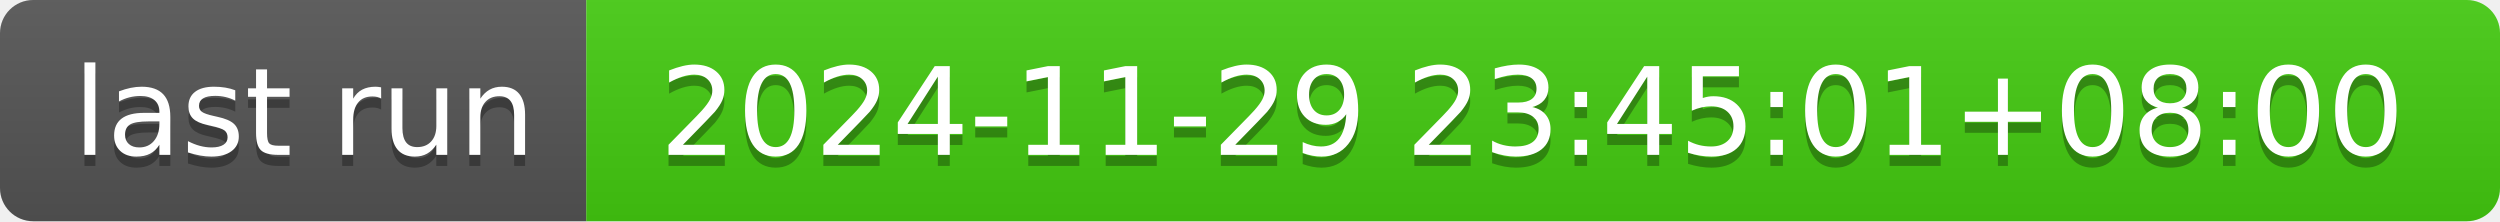
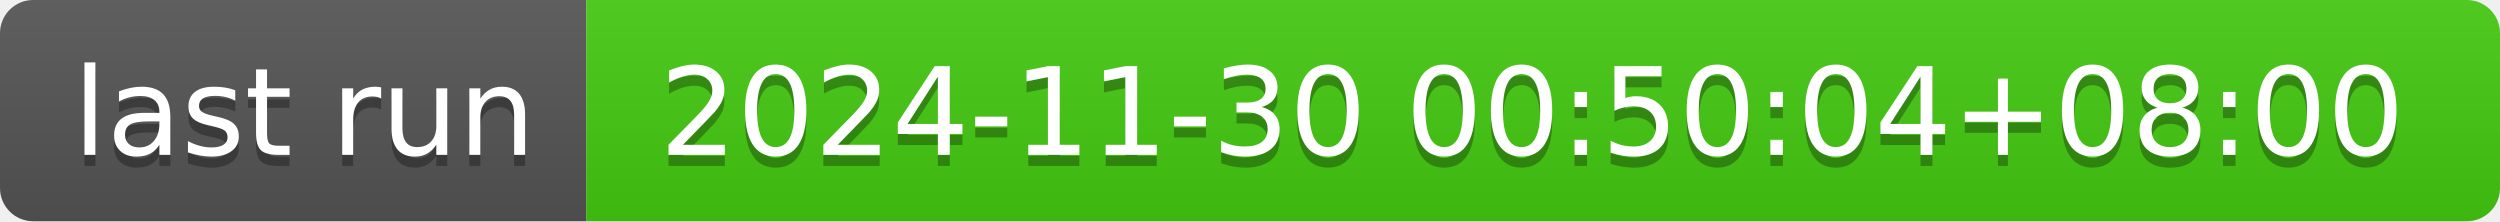
- <svg xmlns="http://www.w3.org/2000/svg" width="226" height="20" role="img" aria-label="last run: 2024-11-29 23:45:01+08:00">
+ <svg xmlns="http://www.w3.org/2000/svg" width="226" height="20" role="img" aria-label="last run: 2024-11-30 00:50:04+08:00">
  <linearGradient id="s" x2="0" y2="100%">
    <stop offset="0" stop-color="#bbb" stop-opacity=".1" />
    <stop offset="1" stop-opacity=".1" />
  </linearGradient>
  <clipPath id="r">
    <rect width="226" height="20" rx="3" fill="#fff" />
  </clipPath>
  <g clip-path="url(#r)">
    <rect width="53" height="20" fill="#555" />
    <rect x="53" width="173" height="20" fill="#4c1" />
    <rect width="226" height="20" fill="url(#s)" />
  </g>
  <g fill="#fff" text-anchor="middle" font-family="Verdana,Geneva,DejaVu Sans,sans-serif" text-rendering="geometricPrecision" font-size="110">
    <text aria-hidden="true" x="275" y="150" fill="#010101" fill-opacity=".3" transform="scale(.1)" textLength="430">last run</text>
    <text x="275" y="140" transform="scale(.1)" fill="#fff" textLength="430">last run</text>
-     <text aria-hidden="true" x="1385" y="150" fill="#010101" fill-opacity=".3" transform="scale(.1)" textLength="1630">2024-11-29 23:45:01+08:00</text>
-     <text x="1385" y="140" transform="scale(.1)" fill="#fff" textLength="1630">2024-11-29 23:45:01+08:00</text>
+     <text aria-hidden="true" x="1385" y="150" fill="#010101" fill-opacity=".3" transform="scale(.1)" textLength="1630">2024-11-30 00:50:04+08:00</text>
+     <text x="1385" y="140" transform="scale(.1)" fill="#fff" textLength="1630">2024-11-30 00:50:04+08:00</text>
  </g>
</svg>
